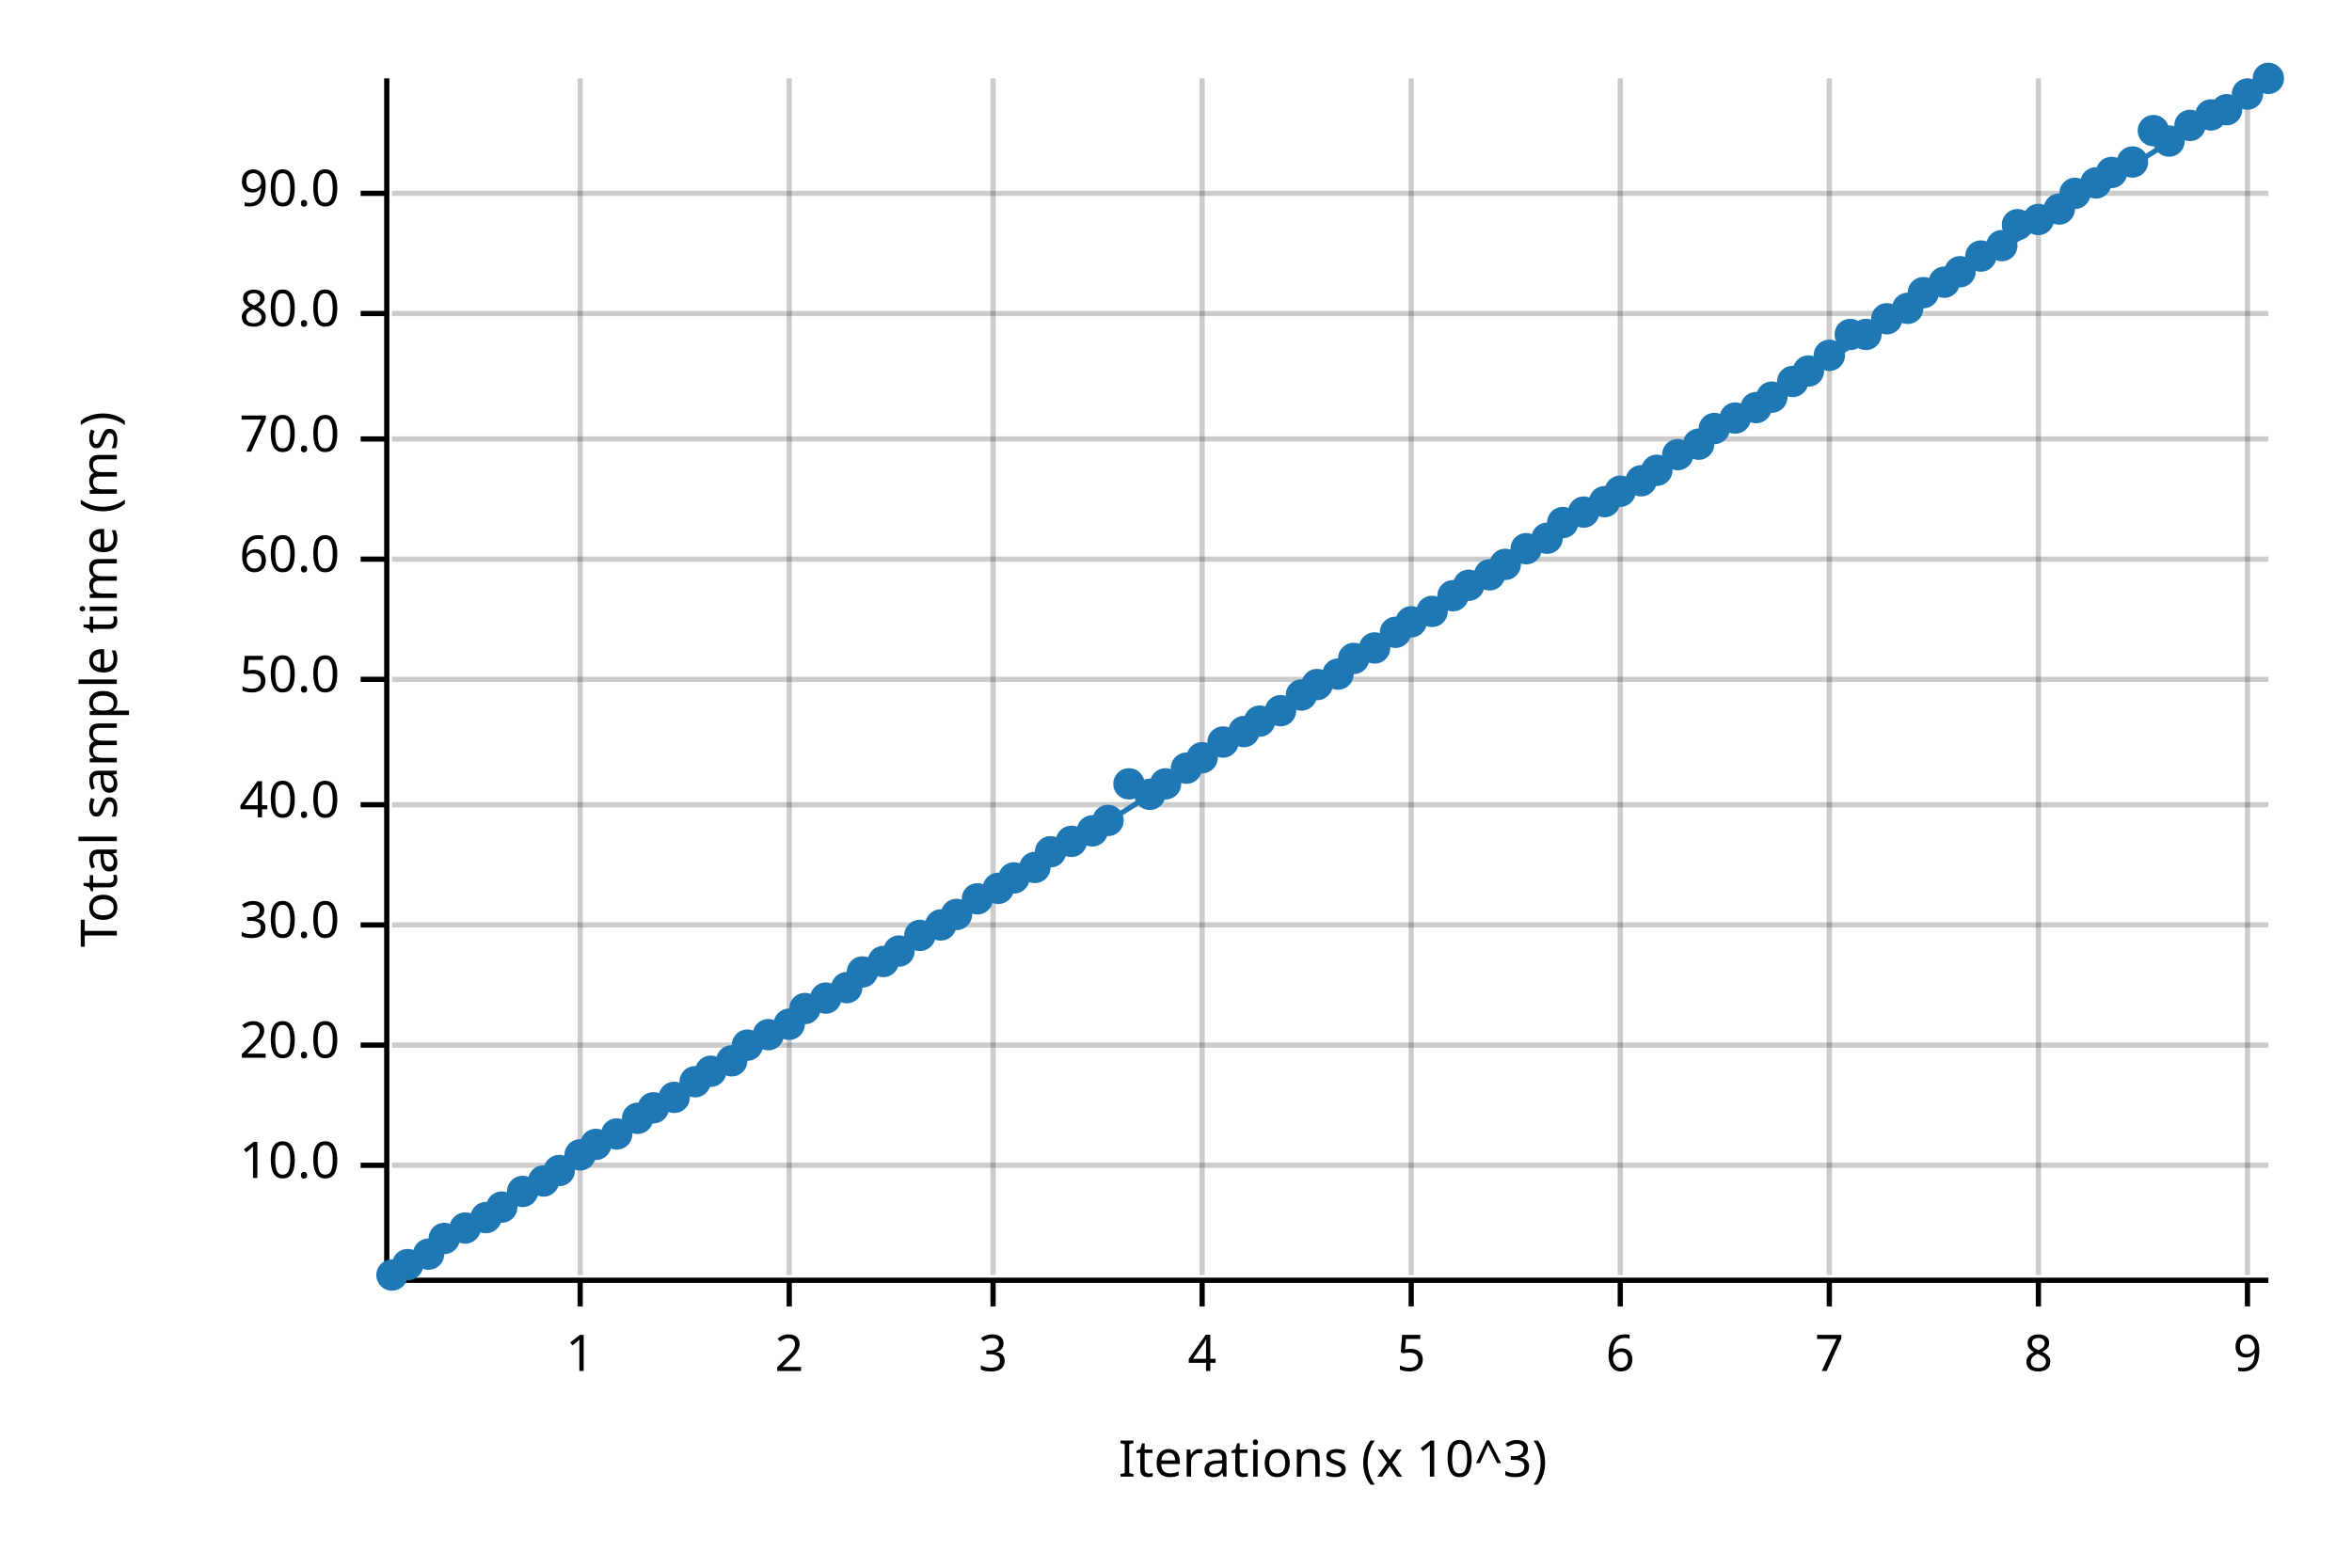
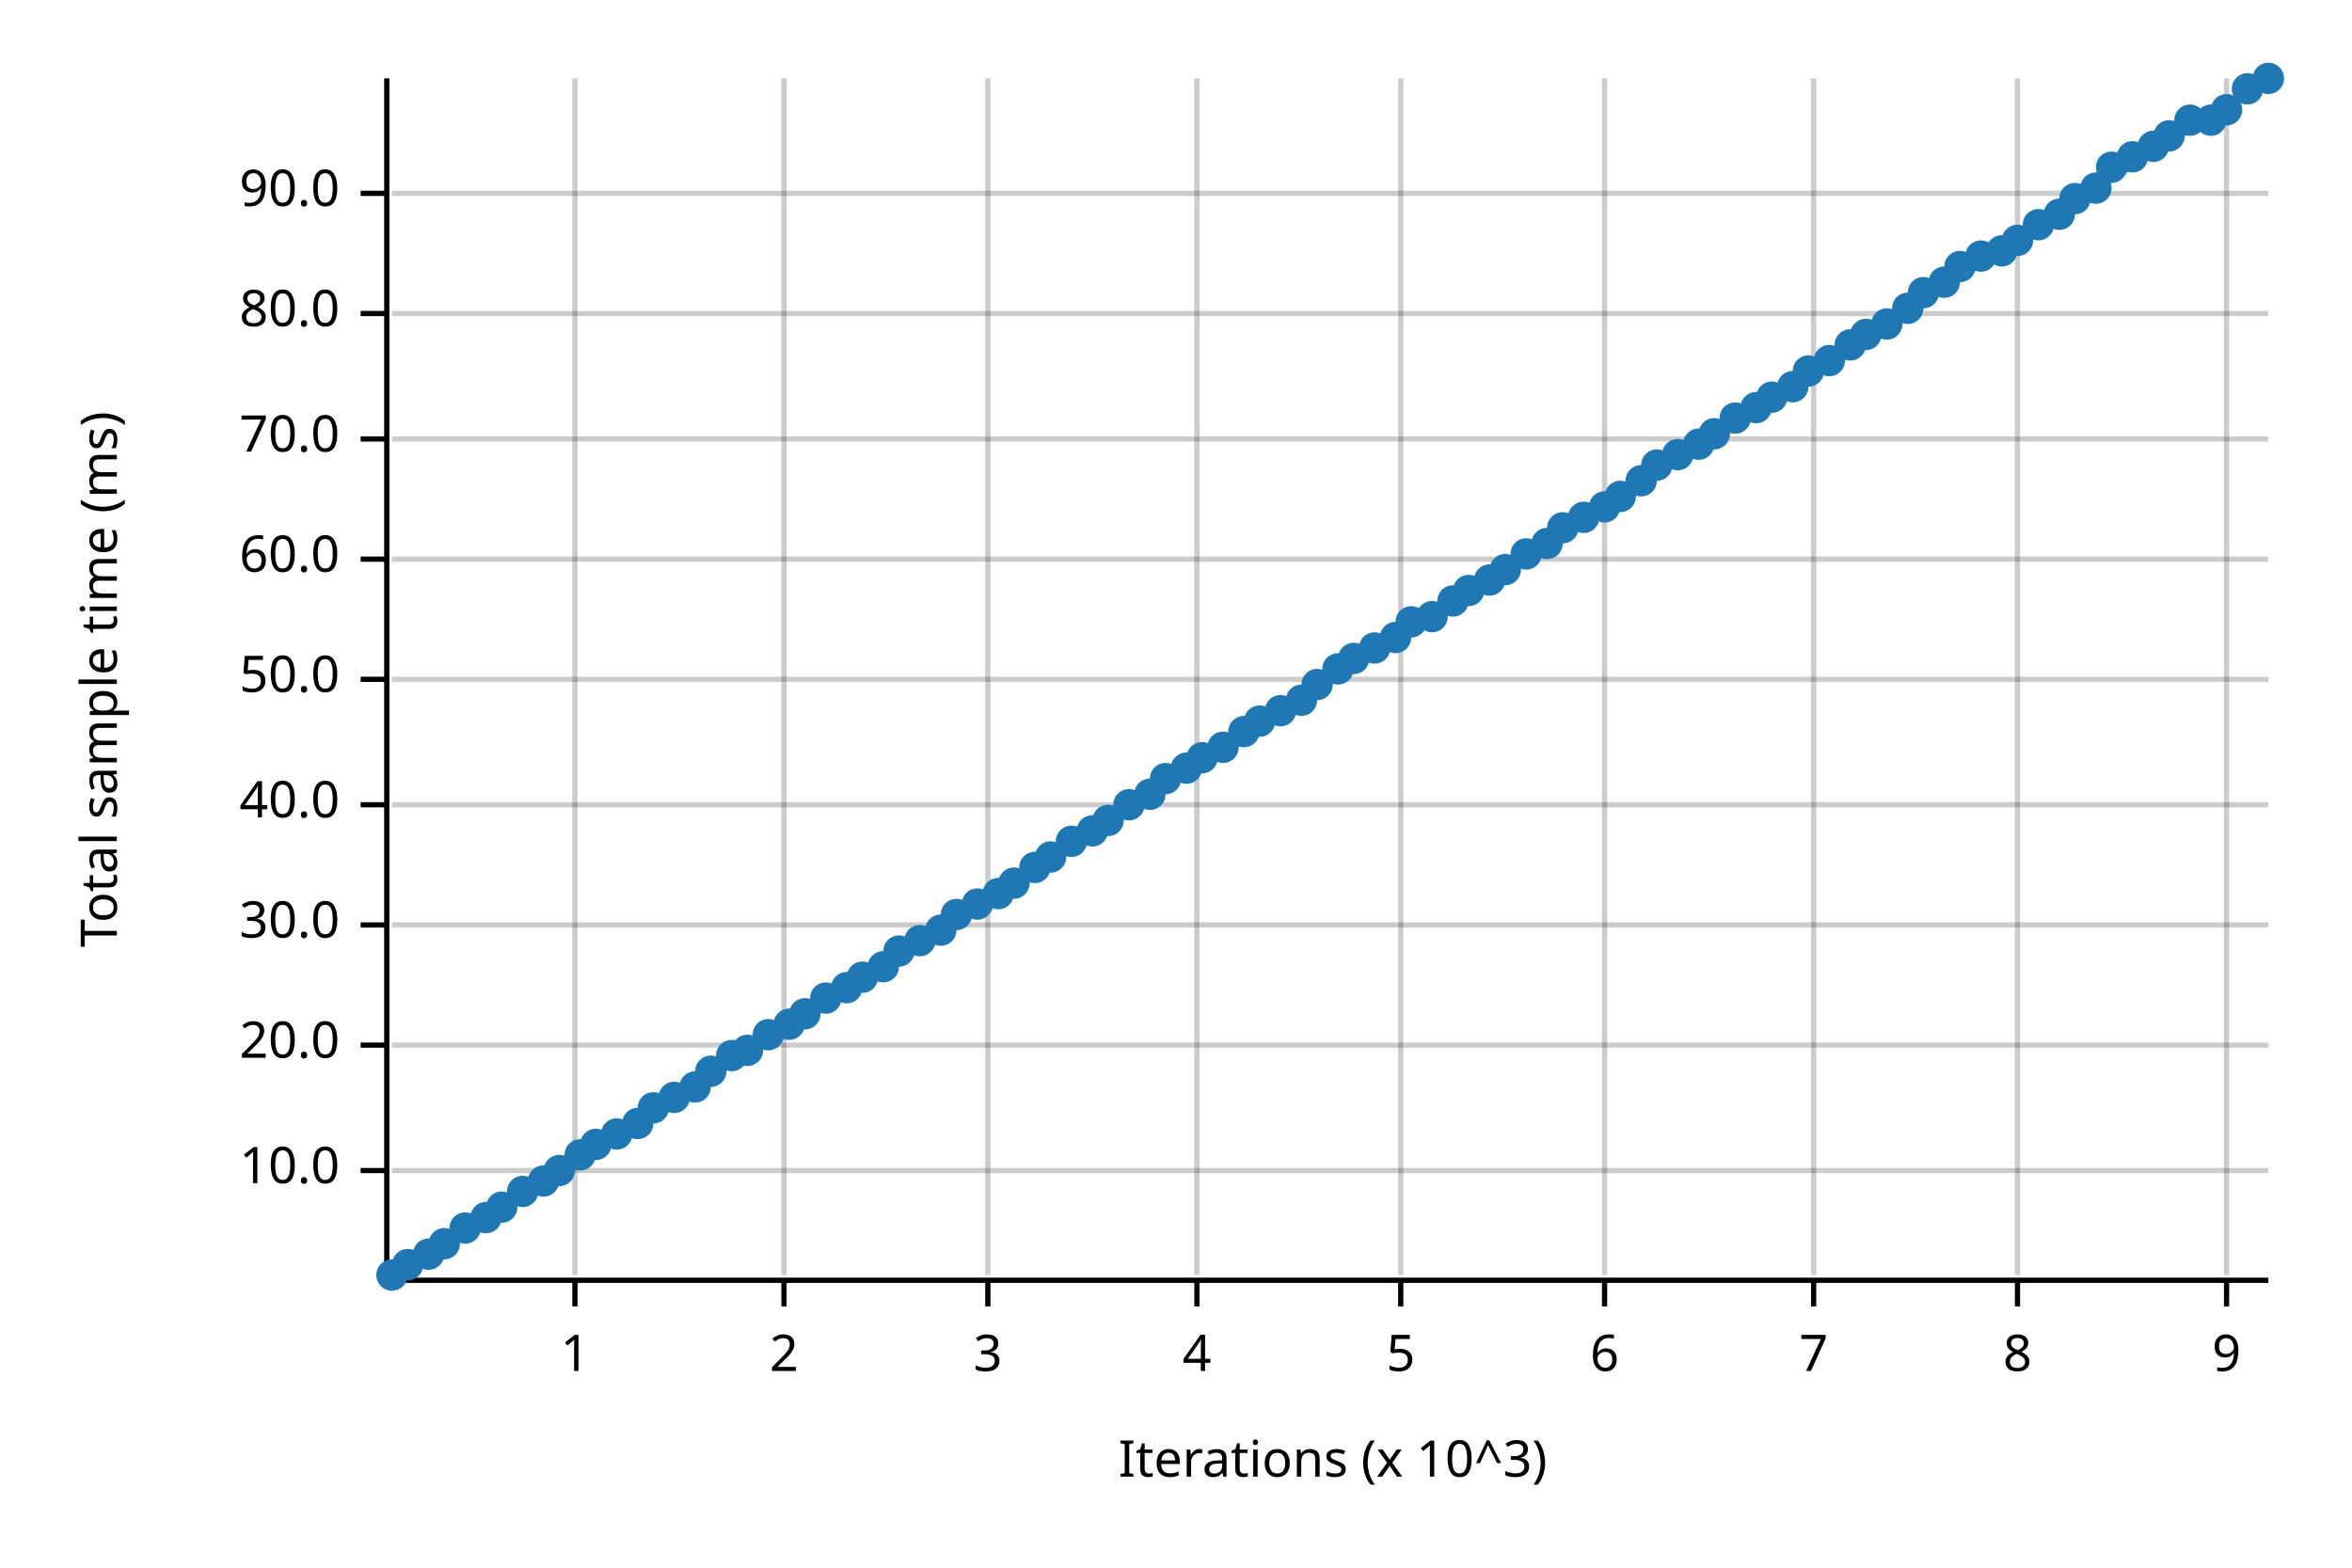
<svg xmlns="http://www.w3.org/2000/svg" width="450" height="300" viewBox="0 0 450 300">
  <text x="15" y="130" dy="0.76em" text-anchor="middle" font-family="sans-serif" font-size="9.677" opacity="1" fill="#000000" transform="rotate(270, 15, 130)">
Total sample time (ms)
</text>
  <text x="255" y="285" dy="-0.5ex" text-anchor="middle" font-family="sans-serif" font-size="9.677" opacity="1" fill="#000000">
Iterations (x 10^3)
</text>
-   <line opacity="0.2" stroke="#000000" stroke-width="1" x1="111" y1="244" x2="111" y2="15" />
-   <line opacity="0.2" stroke="#000000" stroke-width="1" x1="151" y1="244" x2="151" y2="15" />
-   <line opacity="0.2" stroke="#000000" stroke-width="1" x1="190" y1="244" x2="190" y2="15" />
-   <line opacity="0.2" stroke="#000000" stroke-width="1" x1="230" y1="244" x2="230" y2="15" />
-   <line opacity="0.2" stroke="#000000" stroke-width="1" x1="270" y1="244" x2="270" y2="15" />
-   <line opacity="0.2" stroke="#000000" stroke-width="1" x1="310" y1="244" x2="310" y2="15" />
-   <line opacity="0.2" stroke="#000000" stroke-width="1" x1="350" y1="244" x2="350" y2="15" />
-   <line opacity="0.2" stroke="#000000" stroke-width="1" x1="390" y1="244" x2="390" y2="15" />
-   <line opacity="0.2" stroke="#000000" stroke-width="1" x1="430" y1="244" x2="430" y2="15" />
-   <line opacity="0.2" stroke="#000000" stroke-width="1" x1="75" y1="223" x2="434" y2="223" />
+   <line opacity="0.2" stroke="#000000" stroke-width="1" x1="110" y1="244" x2="110" y2="15" />
+   <line opacity="0.2" stroke="#000000" stroke-width="1" x1="150" y1="244" x2="150" y2="15" />
+   <line opacity="0.2" stroke="#000000" stroke-width="1" x1="189" y1="244" x2="189" y2="15" />
+   <line opacity="0.2" stroke="#000000" stroke-width="1" x1="229" y1="244" x2="229" y2="15" />
+   <line opacity="0.2" stroke="#000000" stroke-width="1" x1="268" y1="244" x2="268" y2="15" />
+   <line opacity="0.2" stroke="#000000" stroke-width="1" x1="307" y1="244" x2="307" y2="15" />
+   <line opacity="0.2" stroke="#000000" stroke-width="1" x1="347" y1="244" x2="347" y2="15" />
+   <line opacity="0.2" stroke="#000000" stroke-width="1" x1="386" y1="244" x2="386" y2="15" />
+   <line opacity="0.2" stroke="#000000" stroke-width="1" x1="426" y1="244" x2="426" y2="15" />
+   <line opacity="0.2" stroke="#000000" stroke-width="1" x1="75" y1="224" x2="434" y2="224" />
  <line opacity="0.2" stroke="#000000" stroke-width="1" x1="75" y1="200" x2="434" y2="200" />
  <line opacity="0.2" stroke="#000000" stroke-width="1" x1="75" y1="177" x2="434" y2="177" />
  <line opacity="0.2" stroke="#000000" stroke-width="1" x1="75" y1="154" x2="434" y2="154" />
  <line opacity="0.2" stroke="#000000" stroke-width="1" x1="75" y1="130" x2="434" y2="130" />
  <line opacity="0.2" stroke="#000000" stroke-width="1" x1="75" y1="107" x2="434" y2="107" />
  <line opacity="0.2" stroke="#000000" stroke-width="1" x1="75" y1="84" x2="434" y2="84" />
  <line opacity="0.2" stroke="#000000" stroke-width="1" x1="75" y1="60" x2="434" y2="60" />
  <line opacity="0.2" stroke="#000000" stroke-width="1" x1="75" y1="37" x2="434" y2="37" />
  <polyline fill="none" opacity="1" stroke="#000000" stroke-width="1" points="74,15 74,244 " />
-   <text x="65" y="223" dy="0.5ex" text-anchor="end" font-family="sans-serif" font-size="9.677" opacity="1" fill="#000000">
+   <text x="65" y="224" dy="0.5ex" text-anchor="end" font-family="sans-serif" font-size="9.677" opacity="1" fill="#000000">
10.0
</text>
-   <polyline fill="none" opacity="1" stroke="#000000" stroke-width="1" points="69,223 74,223 " />
+   <polyline fill="none" opacity="1" stroke="#000000" stroke-width="1" points="69,224 74,224 " />
  <text x="65" y="200" dy="0.5ex" text-anchor="end" font-family="sans-serif" font-size="9.677" opacity="1" fill="#000000">
20.0
</text>
  <polyline fill="none" opacity="1" stroke="#000000" stroke-width="1" points="69,200 74,200 " />
  <text x="65" y="177" dy="0.5ex" text-anchor="end" font-family="sans-serif" font-size="9.677" opacity="1" fill="#000000">
30.0
</text>
  <polyline fill="none" opacity="1" stroke="#000000" stroke-width="1" points="69,177 74,177 " />
  <text x="65" y="154" dy="0.5ex" text-anchor="end" font-family="sans-serif" font-size="9.677" opacity="1" fill="#000000">
40.0
</text>
  <polyline fill="none" opacity="1" stroke="#000000" stroke-width="1" points="69,154 74,154 " />
  <text x="65" y="130" dy="0.5ex" text-anchor="end" font-family="sans-serif" font-size="9.677" opacity="1" fill="#000000">
50.0
</text>
  <polyline fill="none" opacity="1" stroke="#000000" stroke-width="1" points="69,130 74,130 " />
  <text x="65" y="107" dy="0.5ex" text-anchor="end" font-family="sans-serif" font-size="9.677" opacity="1" fill="#000000">
60.0
</text>
  <polyline fill="none" opacity="1" stroke="#000000" stroke-width="1" points="69,107 74,107 " />
  <text x="65" y="84" dy="0.5ex" text-anchor="end" font-family="sans-serif" font-size="9.677" opacity="1" fill="#000000">
70.0
</text>
  <polyline fill="none" opacity="1" stroke="#000000" stroke-width="1" points="69,84 74,84 " />
  <text x="65" y="60" dy="0.5ex" text-anchor="end" font-family="sans-serif" font-size="9.677" opacity="1" fill="#000000">
80.0
</text>
  <polyline fill="none" opacity="1" stroke="#000000" stroke-width="1" points="69,60 74,60 " />
  <text x="65" y="37" dy="0.5ex" text-anchor="end" font-family="sans-serif" font-size="9.677" opacity="1" fill="#000000">
90.0
</text>
  <polyline fill="none" opacity="1" stroke="#000000" stroke-width="1" points="69,37 74,37 " />
  <polyline fill="none" opacity="1" stroke="#000000" stroke-width="1" points="75,245 434,245 " />
-   <text x="111" y="255" dy="0.76em" text-anchor="middle" font-family="sans-serif" font-size="9.677" opacity="1" fill="#000000">
+   <text x="110" y="255" dy="0.76em" text-anchor="middle" font-family="sans-serif" font-size="9.677" opacity="1" fill="#000000">
1
</text>
-   <polyline fill="none" opacity="1" stroke="#000000" stroke-width="1" points="111,245 111,250 " />
-   <text x="151" y="255" dy="0.76em" text-anchor="middle" font-family="sans-serif" font-size="9.677" opacity="1" fill="#000000">
+   <polyline fill="none" opacity="1" stroke="#000000" stroke-width="1" points="110,245 110,250 " />
+   <text x="150" y="255" dy="0.76em" text-anchor="middle" font-family="sans-serif" font-size="9.677" opacity="1" fill="#000000">
2
</text>
-   <polyline fill="none" opacity="1" stroke="#000000" stroke-width="1" points="151,245 151,250 " />
-   <text x="190" y="255" dy="0.76em" text-anchor="middle" font-family="sans-serif" font-size="9.677" opacity="1" fill="#000000">
+   <polyline fill="none" opacity="1" stroke="#000000" stroke-width="1" points="150,245 150,250 " />
+   <text x="189" y="255" dy="0.76em" text-anchor="middle" font-family="sans-serif" font-size="9.677" opacity="1" fill="#000000">
3
</text>
-   <polyline fill="none" opacity="1" stroke="#000000" stroke-width="1" points="190,245 190,250 " />
-   <text x="230" y="255" dy="0.76em" text-anchor="middle" font-family="sans-serif" font-size="9.677" opacity="1" fill="#000000">
+   <polyline fill="none" opacity="1" stroke="#000000" stroke-width="1" points="189,245 189,250 " />
+   <text x="229" y="255" dy="0.76em" text-anchor="middle" font-family="sans-serif" font-size="9.677" opacity="1" fill="#000000">
4
</text>
-   <polyline fill="none" opacity="1" stroke="#000000" stroke-width="1" points="230,245 230,250 " />
-   <text x="270" y="255" dy="0.76em" text-anchor="middle" font-family="sans-serif" font-size="9.677" opacity="1" fill="#000000">
+   <polyline fill="none" opacity="1" stroke="#000000" stroke-width="1" points="229,245 229,250 " />
+   <text x="268" y="255" dy="0.76em" text-anchor="middle" font-family="sans-serif" font-size="9.677" opacity="1" fill="#000000">
5
</text>
-   <polyline fill="none" opacity="1" stroke="#000000" stroke-width="1" points="270,245 270,250 " />
-   <text x="310" y="255" dy="0.76em" text-anchor="middle" font-family="sans-serif" font-size="9.677" opacity="1" fill="#000000">
+   <polyline fill="none" opacity="1" stroke="#000000" stroke-width="1" points="268,245 268,250 " />
+   <text x="307" y="255" dy="0.76em" text-anchor="middle" font-family="sans-serif" font-size="9.677" opacity="1" fill="#000000">
6
</text>
-   <polyline fill="none" opacity="1" stroke="#000000" stroke-width="1" points="310,245 310,250 " />
-   <text x="350" y="255" dy="0.76em" text-anchor="middle" font-family="sans-serif" font-size="9.677" opacity="1" fill="#000000">
+   <polyline fill="none" opacity="1" stroke="#000000" stroke-width="1" points="307,245 307,250 " />
+   <text x="347" y="255" dy="0.76em" text-anchor="middle" font-family="sans-serif" font-size="9.677" opacity="1" fill="#000000">
7
</text>
-   <polyline fill="none" opacity="1" stroke="#000000" stroke-width="1" points="350,245 350,250 " />
-   <text x="390" y="255" dy="0.76em" text-anchor="middle" font-family="sans-serif" font-size="9.677" opacity="1" fill="#000000">
+   <polyline fill="none" opacity="1" stroke="#000000" stroke-width="1" points="347,245 347,250 " />
+   <text x="386" y="255" dy="0.76em" text-anchor="middle" font-family="sans-serif" font-size="9.677" opacity="1" fill="#000000">
8
</text>
-   <polyline fill="none" opacity="1" stroke="#000000" stroke-width="1" points="390,245 390,250 " />
-   <text x="430" y="255" dy="0.76em" text-anchor="middle" font-family="sans-serif" font-size="9.677" opacity="1" fill="#000000">
+   <polyline fill="none" opacity="1" stroke="#000000" stroke-width="1" points="386,245 386,250 " />
+   <text x="426" y="255" dy="0.76em" text-anchor="middle" font-family="sans-serif" font-size="9.677" opacity="1" fill="#000000">
9
</text>
-   <polyline fill="none" opacity="1" stroke="#000000" stroke-width="1" points="430,245 430,250 " />
+   <polyline fill="none" opacity="1" stroke="#000000" stroke-width="1" points="426,245 426,250 " />
  <circle cx="75" cy="244" r="3" opacity="1" fill="#1F78B4" stroke="none" stroke-width="1" />
  <circle cx="78" cy="242" r="3" opacity="1" fill="#1F78B4" stroke="none" stroke-width="1" />
  <circle cx="82" cy="240" r="3" opacity="1" fill="#1F78B4" stroke="none" stroke-width="1" />
-   <circle cx="85" cy="237" r="3" opacity="1" fill="#1F78B4" stroke="none" stroke-width="1" />
+   <circle cx="85" cy="238" r="3" opacity="1" fill="#1F78B4" stroke="none" stroke-width="1" />
  <circle cx="89" cy="235" r="3" opacity="1" fill="#1F78B4" stroke="none" stroke-width="1" />
  <circle cx="93" cy="233" r="3" opacity="1" fill="#1F78B4" stroke="none" stroke-width="1" />
  <circle cx="96" cy="231" r="3" opacity="1" fill="#1F78B4" stroke="none" stroke-width="1" />
  <circle cx="100" cy="228" r="3" opacity="1" fill="#1F78B4" stroke="none" stroke-width="1" />
  <circle cx="104" cy="226" r="3" opacity="1" fill="#1F78B4" stroke="none" stroke-width="1" />
  <circle cx="107" cy="224" r="3" opacity="1" fill="#1F78B4" stroke="none" stroke-width="1" />
  <circle cx="111" cy="221" r="3" opacity="1" fill="#1F78B4" stroke="none" stroke-width="1" />
  <circle cx="114" cy="219" r="3" opacity="1" fill="#1F78B4" stroke="none" stroke-width="1" />
  <circle cx="118" cy="217" r="3" opacity="1" fill="#1F78B4" stroke="none" stroke-width="1" />
-   <circle cx="122" cy="214" r="3" opacity="1" fill="#1F78B4" stroke="none" stroke-width="1" />
+   <circle cx="122" cy="215" r="3" opacity="1" fill="#1F78B4" stroke="none" stroke-width="1" />
  <circle cx="125" cy="212" r="3" opacity="1" fill="#1F78B4" stroke="none" stroke-width="1" />
  <circle cx="129" cy="210" r="3" opacity="1" fill="#1F78B4" stroke="none" stroke-width="1" />
-   <circle cx="133" cy="207" r="3" opacity="1" fill="#1F78B4" stroke="none" stroke-width="1" />
+   <circle cx="133" cy="208" r="3" opacity="1" fill="#1F78B4" stroke="none" stroke-width="1" />
  <circle cx="136" cy="205" r="3" opacity="1" fill="#1F78B4" stroke="none" stroke-width="1" />
-   <circle cx="140" cy="203" r="3" opacity="1" fill="#1F78B4" stroke="none" stroke-width="1" />
-   <circle cx="143" cy="200" r="3" opacity="1" fill="#1F78B4" stroke="none" stroke-width="1" />
+   <circle cx="140" cy="202" r="3" opacity="1" fill="#1F78B4" stroke="none" stroke-width="1" />
+   <circle cx="143" cy="201" r="3" opacity="1" fill="#1F78B4" stroke="none" stroke-width="1" />
  <circle cx="147" cy="198" r="3" opacity="1" fill="#1F78B4" stroke="none" stroke-width="1" />
  <circle cx="151" cy="196" r="3" opacity="1" fill="#1F78B4" stroke="none" stroke-width="1" />
-   <circle cx="154" cy="193" r="3" opacity="1" fill="#1F78B4" stroke="none" stroke-width="1" />
+   <circle cx="154" cy="194" r="3" opacity="1" fill="#1F78B4" stroke="none" stroke-width="1" />
  <circle cx="158" cy="191" r="3" opacity="1" fill="#1F78B4" stroke="none" stroke-width="1" />
  <circle cx="162" cy="189" r="3" opacity="1" fill="#1F78B4" stroke="none" stroke-width="1" />
-   <circle cx="165" cy="186" r="3" opacity="1" fill="#1F78B4" stroke="none" stroke-width="1" />
-   <circle cx="169" cy="184" r="3" opacity="1" fill="#1F78B4" stroke="none" stroke-width="1" />
+   <circle cx="165" cy="187" r="3" opacity="1" fill="#1F78B4" stroke="none" stroke-width="1" />
+   <circle cx="169" cy="185" r="3" opacity="1" fill="#1F78B4" stroke="none" stroke-width="1" />
  <circle cx="172" cy="182" r="3" opacity="1" fill="#1F78B4" stroke="none" stroke-width="1" />
-   <circle cx="176" cy="179" r="3" opacity="1" fill="#1F78B4" stroke="none" stroke-width="1" />
-   <circle cx="180" cy="177" r="3" opacity="1" fill="#1F78B4" stroke="none" stroke-width="1" />
+   <circle cx="176" cy="180" r="3" opacity="1" fill="#1F78B4" stroke="none" stroke-width="1" />
+   <circle cx="180" cy="178" r="3" opacity="1" fill="#1F78B4" stroke="none" stroke-width="1" />
  <circle cx="183" cy="175" r="3" opacity="1" fill="#1F78B4" stroke="none" stroke-width="1" />
-   <circle cx="187" cy="172" r="3" opacity="1" fill="#1F78B4" stroke="none" stroke-width="1" />
-   <circle cx="191" cy="170" r="3" opacity="1" fill="#1F78B4" stroke="none" stroke-width="1" />
-   <circle cx="194" cy="168" r="3" opacity="1" fill="#1F78B4" stroke="none" stroke-width="1" />
+   <circle cx="187" cy="173" r="3" opacity="1" fill="#1F78B4" stroke="none" stroke-width="1" />
+   <circle cx="191" cy="171" r="3" opacity="1" fill="#1F78B4" stroke="none" stroke-width="1" />
+   <circle cx="194" cy="169" r="3" opacity="1" fill="#1F78B4" stroke="none" stroke-width="1" />
  <circle cx="198" cy="166" r="3" opacity="1" fill="#1F78B4" stroke="none" stroke-width="1" />
-   <circle cx="201" cy="163" r="3" opacity="1" fill="#1F78B4" stroke="none" stroke-width="1" />
+   <circle cx="201" cy="164" r="3" opacity="1" fill="#1F78B4" stroke="none" stroke-width="1" />
  <circle cx="205" cy="161" r="3" opacity="1" fill="#1F78B4" stroke="none" stroke-width="1" />
  <circle cx="209" cy="159" r="3" opacity="1" fill="#1F78B4" stroke="none" stroke-width="1" />
  <circle cx="212" cy="157" r="3" opacity="1" fill="#1F78B4" stroke="none" stroke-width="1" />
-   <circle cx="216" cy="150" r="3" opacity="1" fill="#1F78B4" stroke="none" stroke-width="1" />
+   <circle cx="216" cy="154" r="3" opacity="1" fill="#1F78B4" stroke="none" stroke-width="1" />
  <circle cx="220" cy="152" r="3" opacity="1" fill="#1F78B4" stroke="none" stroke-width="1" />
-   <circle cx="223" cy="150" r="3" opacity="1" fill="#1F78B4" stroke="none" stroke-width="1" />
+   <circle cx="223" cy="149" r="3" opacity="1" fill="#1F78B4" stroke="none" stroke-width="1" />
  <circle cx="227" cy="147" r="3" opacity="1" fill="#1F78B4" stroke="none" stroke-width="1" />
  <circle cx="230" cy="145" r="3" opacity="1" fill="#1F78B4" stroke="none" stroke-width="1" />
-   <circle cx="234" cy="142" r="3" opacity="1" fill="#1F78B4" stroke="none" stroke-width="1" />
+   <circle cx="234" cy="143" r="3" opacity="1" fill="#1F78B4" stroke="none" stroke-width="1" />
  <circle cx="238" cy="140" r="3" opacity="1" fill="#1F78B4" stroke="none" stroke-width="1" />
  <circle cx="241" cy="138" r="3" opacity="1" fill="#1F78B4" stroke="none" stroke-width="1" />
  <circle cx="245" cy="136" r="3" opacity="1" fill="#1F78B4" stroke="none" stroke-width="1" />
-   <circle cx="249" cy="133" r="3" opacity="1" fill="#1F78B4" stroke="none" stroke-width="1" />
+   <circle cx="249" cy="134" r="3" opacity="1" fill="#1F78B4" stroke="none" stroke-width="1" />
  <circle cx="252" cy="131" r="3" opacity="1" fill="#1F78B4" stroke="none" stroke-width="1" />
-   <circle cx="256" cy="129" r="3" opacity="1" fill="#1F78B4" stroke="none" stroke-width="1" />
+   <circle cx="256" cy="128" r="3" opacity="1" fill="#1F78B4" stroke="none" stroke-width="1" />
  <circle cx="259" cy="126" r="3" opacity="1" fill="#1F78B4" stroke="none" stroke-width="1" />
  <circle cx="263" cy="124" r="3" opacity="1" fill="#1F78B4" stroke="none" stroke-width="1" />
-   <circle cx="267" cy="121" r="3" opacity="1" fill="#1F78B4" stroke="none" stroke-width="1" />
+   <circle cx="267" cy="122" r="3" opacity="1" fill="#1F78B4" stroke="none" stroke-width="1" />
  <circle cx="270" cy="119" r="3" opacity="1" fill="#1F78B4" stroke="none" stroke-width="1" />
-   <circle cx="274" cy="117" r="3" opacity="1" fill="#1F78B4" stroke="none" stroke-width="1" />
-   <circle cx="278" cy="114" r="3" opacity="1" fill="#1F78B4" stroke="none" stroke-width="1" />
-   <circle cx="281" cy="112" r="3" opacity="1" fill="#1F78B4" stroke="none" stroke-width="1" />
-   <circle cx="285" cy="110" r="3" opacity="1" fill="#1F78B4" stroke="none" stroke-width="1" />
-   <circle cx="288" cy="108" r="3" opacity="1" fill="#1F78B4" stroke="none" stroke-width="1" />
-   <circle cx="292" cy="105" r="3" opacity="1" fill="#1F78B4" stroke="none" stroke-width="1" />
-   <circle cx="296" cy="103" r="3" opacity="1" fill="#1F78B4" stroke="none" stroke-width="1" />
-   <circle cx="299" cy="100" r="3" opacity="1" fill="#1F78B4" stroke="none" stroke-width="1" />
-   <circle cx="303" cy="98" r="3" opacity="1" fill="#1F78B4" stroke="none" stroke-width="1" />
-   <circle cx="307" cy="96" r="3" opacity="1" fill="#1F78B4" stroke="none" stroke-width="1" />
-   <circle cx="310" cy="94" r="3" opacity="1" fill="#1F78B4" stroke="none" stroke-width="1" />
+   <circle cx="274" cy="118" r="3" opacity="1" fill="#1F78B4" stroke="none" stroke-width="1" />
+   <circle cx="278" cy="115" r="3" opacity="1" fill="#1F78B4" stroke="none" stroke-width="1" />
+   <circle cx="281" cy="113" r="3" opacity="1" fill="#1F78B4" stroke="none" stroke-width="1" />
+   <circle cx="285" cy="111" r="3" opacity="1" fill="#1F78B4" stroke="none" stroke-width="1" />
+   <circle cx="288" cy="109" r="3" opacity="1" fill="#1F78B4" stroke="none" stroke-width="1" />
+   <circle cx="292" cy="106" r="3" opacity="1" fill="#1F78B4" stroke="none" stroke-width="1" />
+   <circle cx="296" cy="104" r="3" opacity="1" fill="#1F78B4" stroke="none" stroke-width="1" />
+   <circle cx="299" cy="101" r="3" opacity="1" fill="#1F78B4" stroke="none" stroke-width="1" />
+   <circle cx="303" cy="99" r="3" opacity="1" fill="#1F78B4" stroke="none" stroke-width="1" />
+   <circle cx="307" cy="97" r="3" opacity="1" fill="#1F78B4" stroke="none" stroke-width="1" />
+   <circle cx="310" cy="95" r="3" opacity="1" fill="#1F78B4" stroke="none" stroke-width="1" />
  <circle cx="314" cy="92" r="3" opacity="1" fill="#1F78B4" stroke="none" stroke-width="1" />
-   <circle cx="317" cy="90" r="3" opacity="1" fill="#1F78B4" stroke="none" stroke-width="1" />
+   <circle cx="317" cy="89" r="3" opacity="1" fill="#1F78B4" stroke="none" stroke-width="1" />
  <circle cx="321" cy="87" r="3" opacity="1" fill="#1F78B4" stroke="none" stroke-width="1" />
  <circle cx="325" cy="85" r="3" opacity="1" fill="#1F78B4" stroke="none" stroke-width="1" />
-   <circle cx="328" cy="82" r="3" opacity="1" fill="#1F78B4" stroke="none" stroke-width="1" />
+   <circle cx="328" cy="83" r="3" opacity="1" fill="#1F78B4" stroke="none" stroke-width="1" />
  <circle cx="332" cy="80" r="3" opacity="1" fill="#1F78B4" stroke="none" stroke-width="1" />
  <circle cx="336" cy="78" r="3" opacity="1" fill="#1F78B4" stroke="none" stroke-width="1" />
  <circle cx="339" cy="76" r="3" opacity="1" fill="#1F78B4" stroke="none" stroke-width="1" />
-   <circle cx="343" cy="73" r="3" opacity="1" fill="#1F78B4" stroke="none" stroke-width="1" />
+   <circle cx="343" cy="74" r="3" opacity="1" fill="#1F78B4" stroke="none" stroke-width="1" />
  <circle cx="346" cy="71" r="3" opacity="1" fill="#1F78B4" stroke="none" stroke-width="1" />
-   <circle cx="350" cy="68" r="3" opacity="1" fill="#1F78B4" stroke="none" stroke-width="1" />
-   <circle cx="354" cy="64" r="3" opacity="1" fill="#1F78B4" stroke="none" stroke-width="1" />
+   <circle cx="350" cy="69" r="3" opacity="1" fill="#1F78B4" stroke="none" stroke-width="1" />
+   <circle cx="354" cy="66" r="3" opacity="1" fill="#1F78B4" stroke="none" stroke-width="1" />
  <circle cx="357" cy="64" r="3" opacity="1" fill="#1F78B4" stroke="none" stroke-width="1" />
-   <circle cx="361" cy="61" r="3" opacity="1" fill="#1F78B4" stroke="none" stroke-width="1" />
+   <circle cx="361" cy="62" r="3" opacity="1" fill="#1F78B4" stroke="none" stroke-width="1" />
  <circle cx="365" cy="59" r="3" opacity="1" fill="#1F78B4" stroke="none" stroke-width="1" />
  <circle cx="368" cy="56" r="3" opacity="1" fill="#1F78B4" stroke="none" stroke-width="1" />
  <circle cx="372" cy="54" r="3" opacity="1" fill="#1F78B4" stroke="none" stroke-width="1" />
-   <circle cx="375" cy="52" r="3" opacity="1" fill="#1F78B4" stroke="none" stroke-width="1" />
+   <circle cx="375" cy="51" r="3" opacity="1" fill="#1F78B4" stroke="none" stroke-width="1" />
  <circle cx="379" cy="49" r="3" opacity="1" fill="#1F78B4" stroke="none" stroke-width="1" />
-   <circle cx="383" cy="47" r="3" opacity="1" fill="#1F78B4" stroke="none" stroke-width="1" />
-   <circle cx="386" cy="43" r="3" opacity="1" fill="#1F78B4" stroke="none" stroke-width="1" />
-   <circle cx="390" cy="42" r="3" opacity="1" fill="#1F78B4" stroke="none" stroke-width="1" />
-   <circle cx="394" cy="40" r="3" opacity="1" fill="#1F78B4" stroke="none" stroke-width="1" />
-   <circle cx="397" cy="37" r="3" opacity="1" fill="#1F78B4" stroke="none" stroke-width="1" />
-   <circle cx="401" cy="35" r="3" opacity="1" fill="#1F78B4" stroke="none" stroke-width="1" />
-   <circle cx="404" cy="33" r="3" opacity="1" fill="#1F78B4" stroke="none" stroke-width="1" />
-   <circle cx="408" cy="31" r="3" opacity="1" fill="#1F78B4" stroke="none" stroke-width="1" />
-   <circle cx="412" cy="25" r="3" opacity="1" fill="#1F78B4" stroke="none" stroke-width="1" />
-   <circle cx="415" cy="27" r="3" opacity="1" fill="#1F78B4" stroke="none" stroke-width="1" />
-   <circle cx="419" cy="24" r="3" opacity="1" fill="#1F78B4" stroke="none" stroke-width="1" />
-   <circle cx="423" cy="22" r="3" opacity="1" fill="#1F78B4" stroke="none" stroke-width="1" />
+   <circle cx="383" cy="48" r="3" opacity="1" fill="#1F78B4" stroke="none" stroke-width="1" />
+   <circle cx="386" cy="46" r="3" opacity="1" fill="#1F78B4" stroke="none" stroke-width="1" />
+   <circle cx="390" cy="43" r="3" opacity="1" fill="#1F78B4" stroke="none" stroke-width="1" />
+   <circle cx="394" cy="41" r="3" opacity="1" fill="#1F78B4" stroke="none" stroke-width="1" />
+   <circle cx="397" cy="38" r="3" opacity="1" fill="#1F78B4" stroke="none" stroke-width="1" />
+   <circle cx="401" cy="36" r="3" opacity="1" fill="#1F78B4" stroke="none" stroke-width="1" />
+   <circle cx="404" cy="32" r="3" opacity="1" fill="#1F78B4" stroke="none" stroke-width="1" />
+   <circle cx="408" cy="30" r="3" opacity="1" fill="#1F78B4" stroke="none" stroke-width="1" />
+   <circle cx="412" cy="28" r="3" opacity="1" fill="#1F78B4" stroke="none" stroke-width="1" />
+   <circle cx="415" cy="26" r="3" opacity="1" fill="#1F78B4" stroke="none" stroke-width="1" />
+   <circle cx="419" cy="23" r="3" opacity="1" fill="#1F78B4" stroke="none" stroke-width="1" />
+   <circle cx="423" cy="23" r="3" opacity="1" fill="#1F78B4" stroke="none" stroke-width="1" />
  <circle cx="426" cy="21" r="3" opacity="1" fill="#1F78B4" stroke="none" stroke-width="1" />
-   <circle cx="430" cy="18" r="3" opacity="1" fill="#1F78B4" stroke="none" stroke-width="1" />
+   <circle cx="430" cy="17" r="3" opacity="1" fill="#1F78B4" stroke="none" stroke-width="1" />
  <circle cx="434" cy="15" r="3" opacity="1" fill="#1F78B4" stroke="none" stroke-width="1" />
  <polyline fill="none" opacity="1" stroke="#1F78B4" stroke-width="1" points="75,245 434,15 " />
-   <polygon opacity="0.25" fill="#1F78B4" points="75,245 434,15 434,15 " />
+   <polygon opacity="0.25" fill="#1F78B4" points="75,245 434,16 434,15 " />
</svg>
